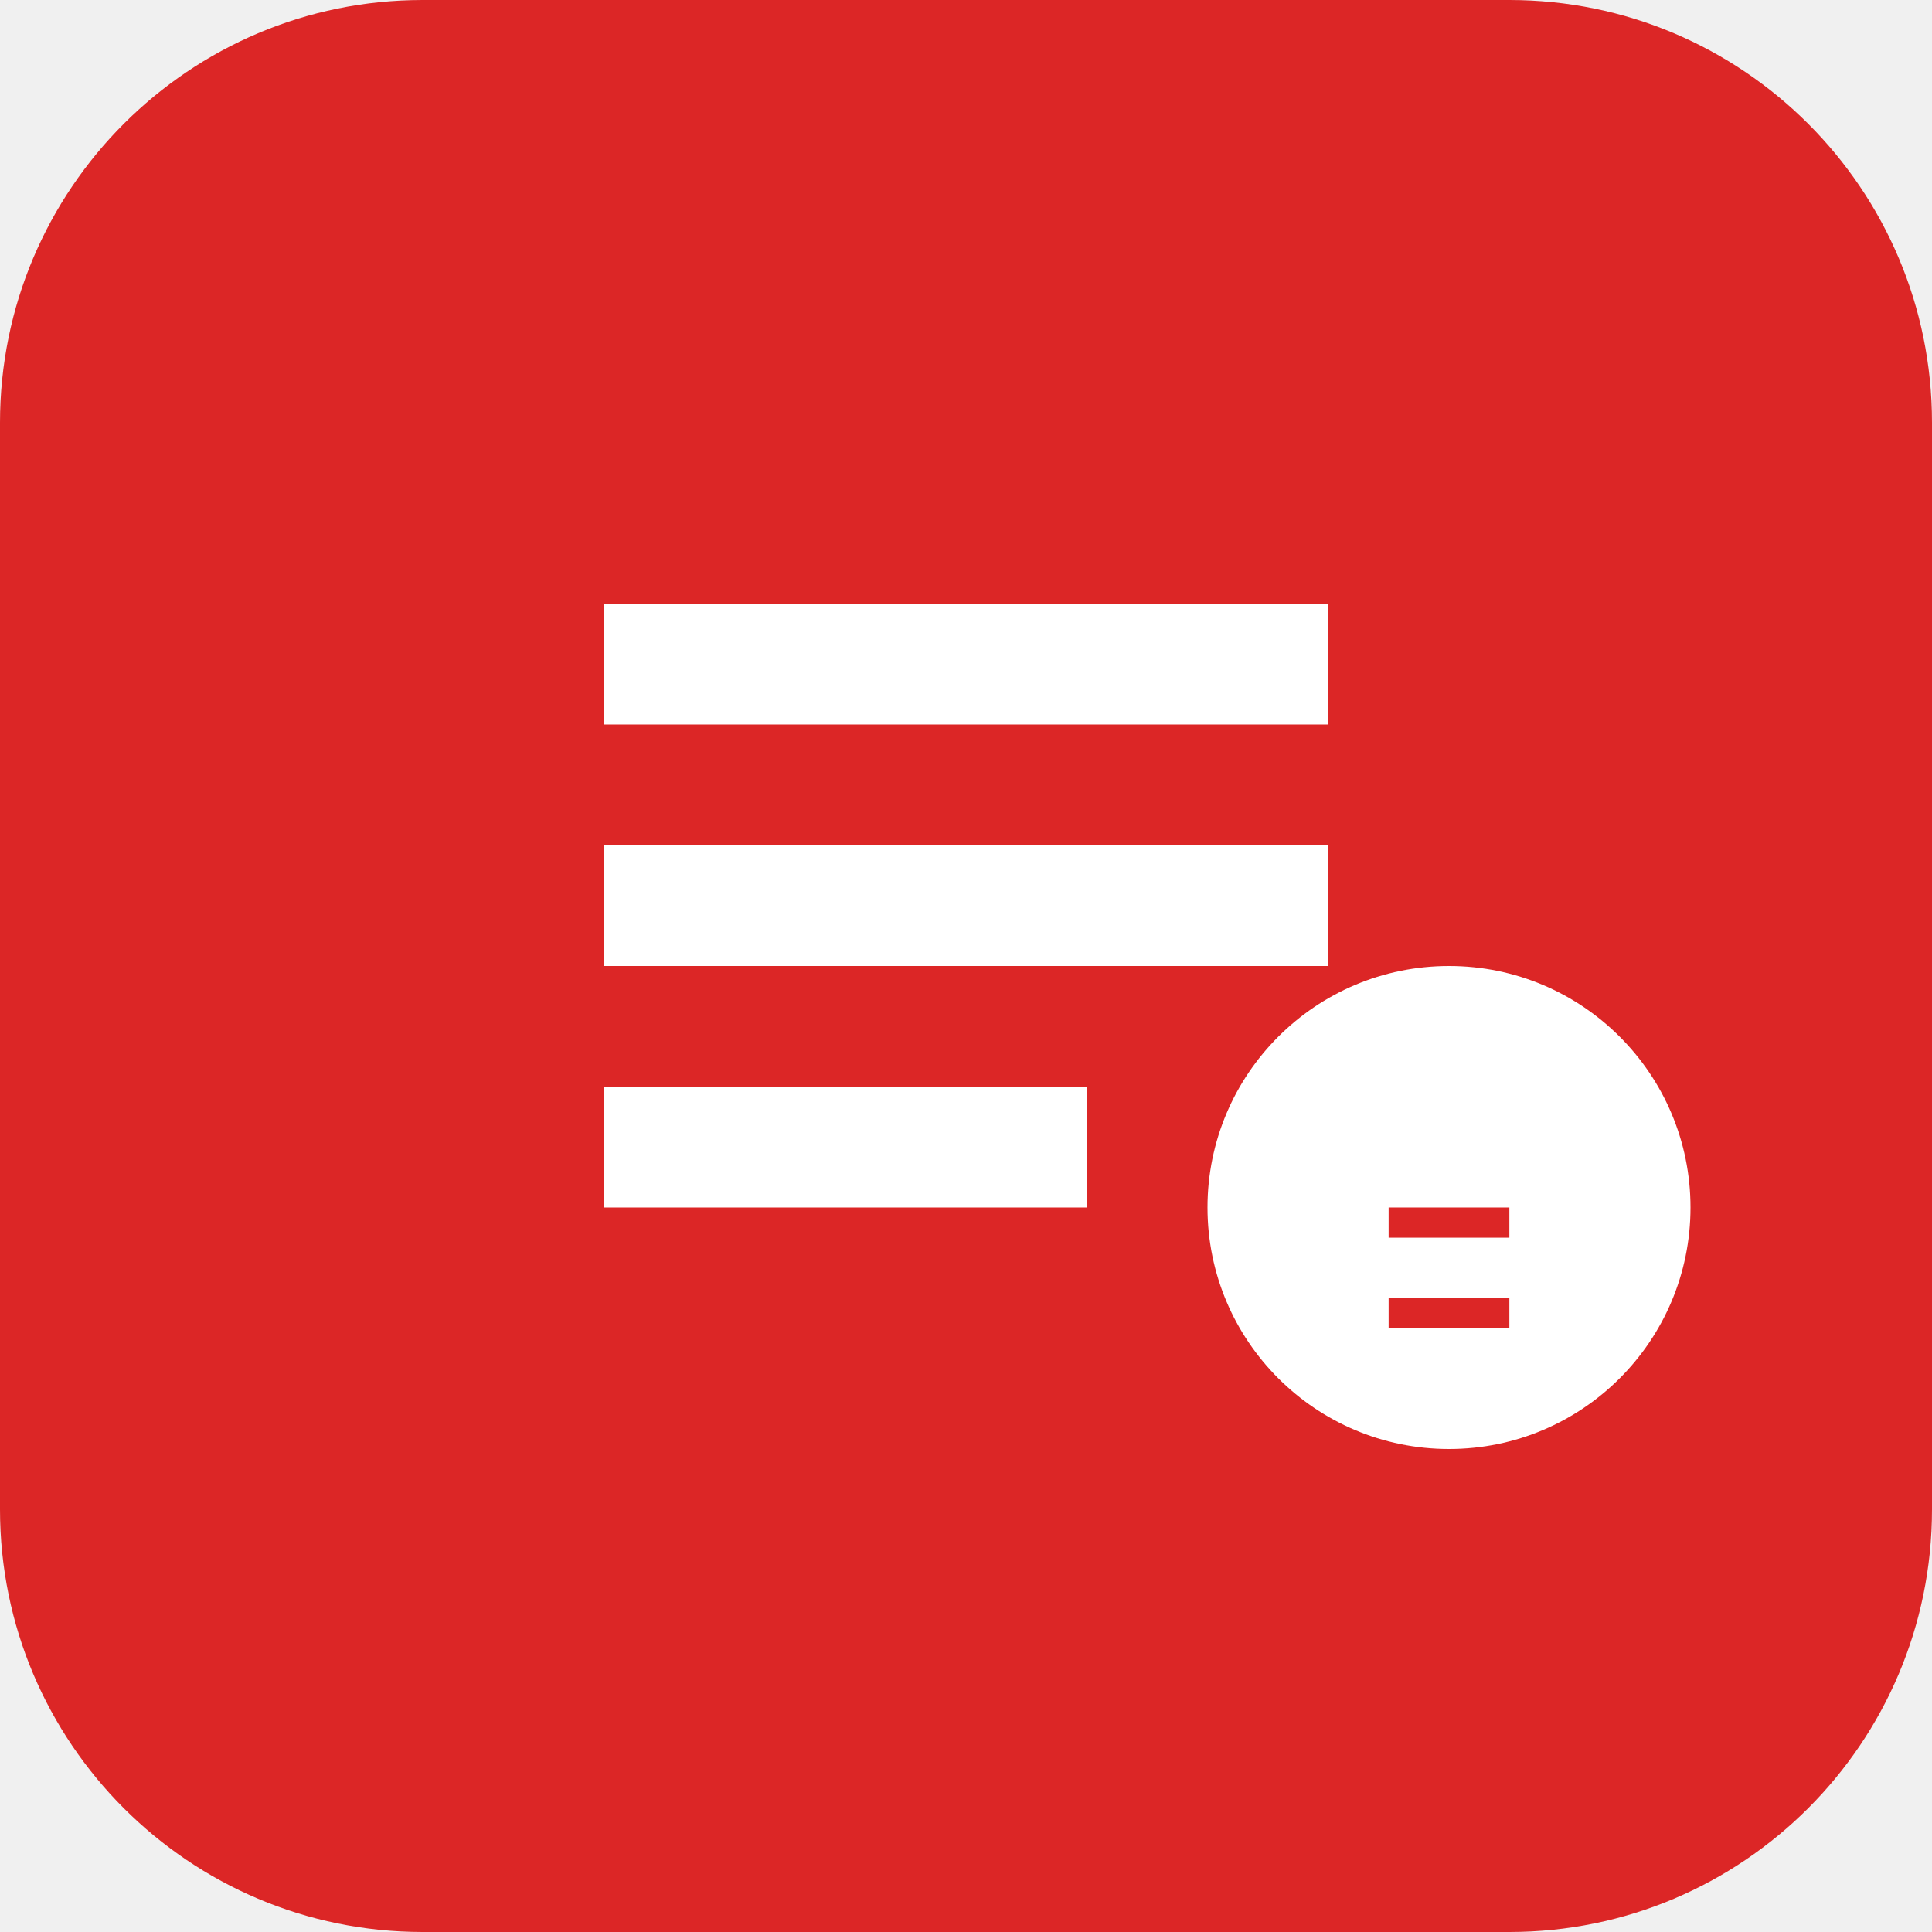
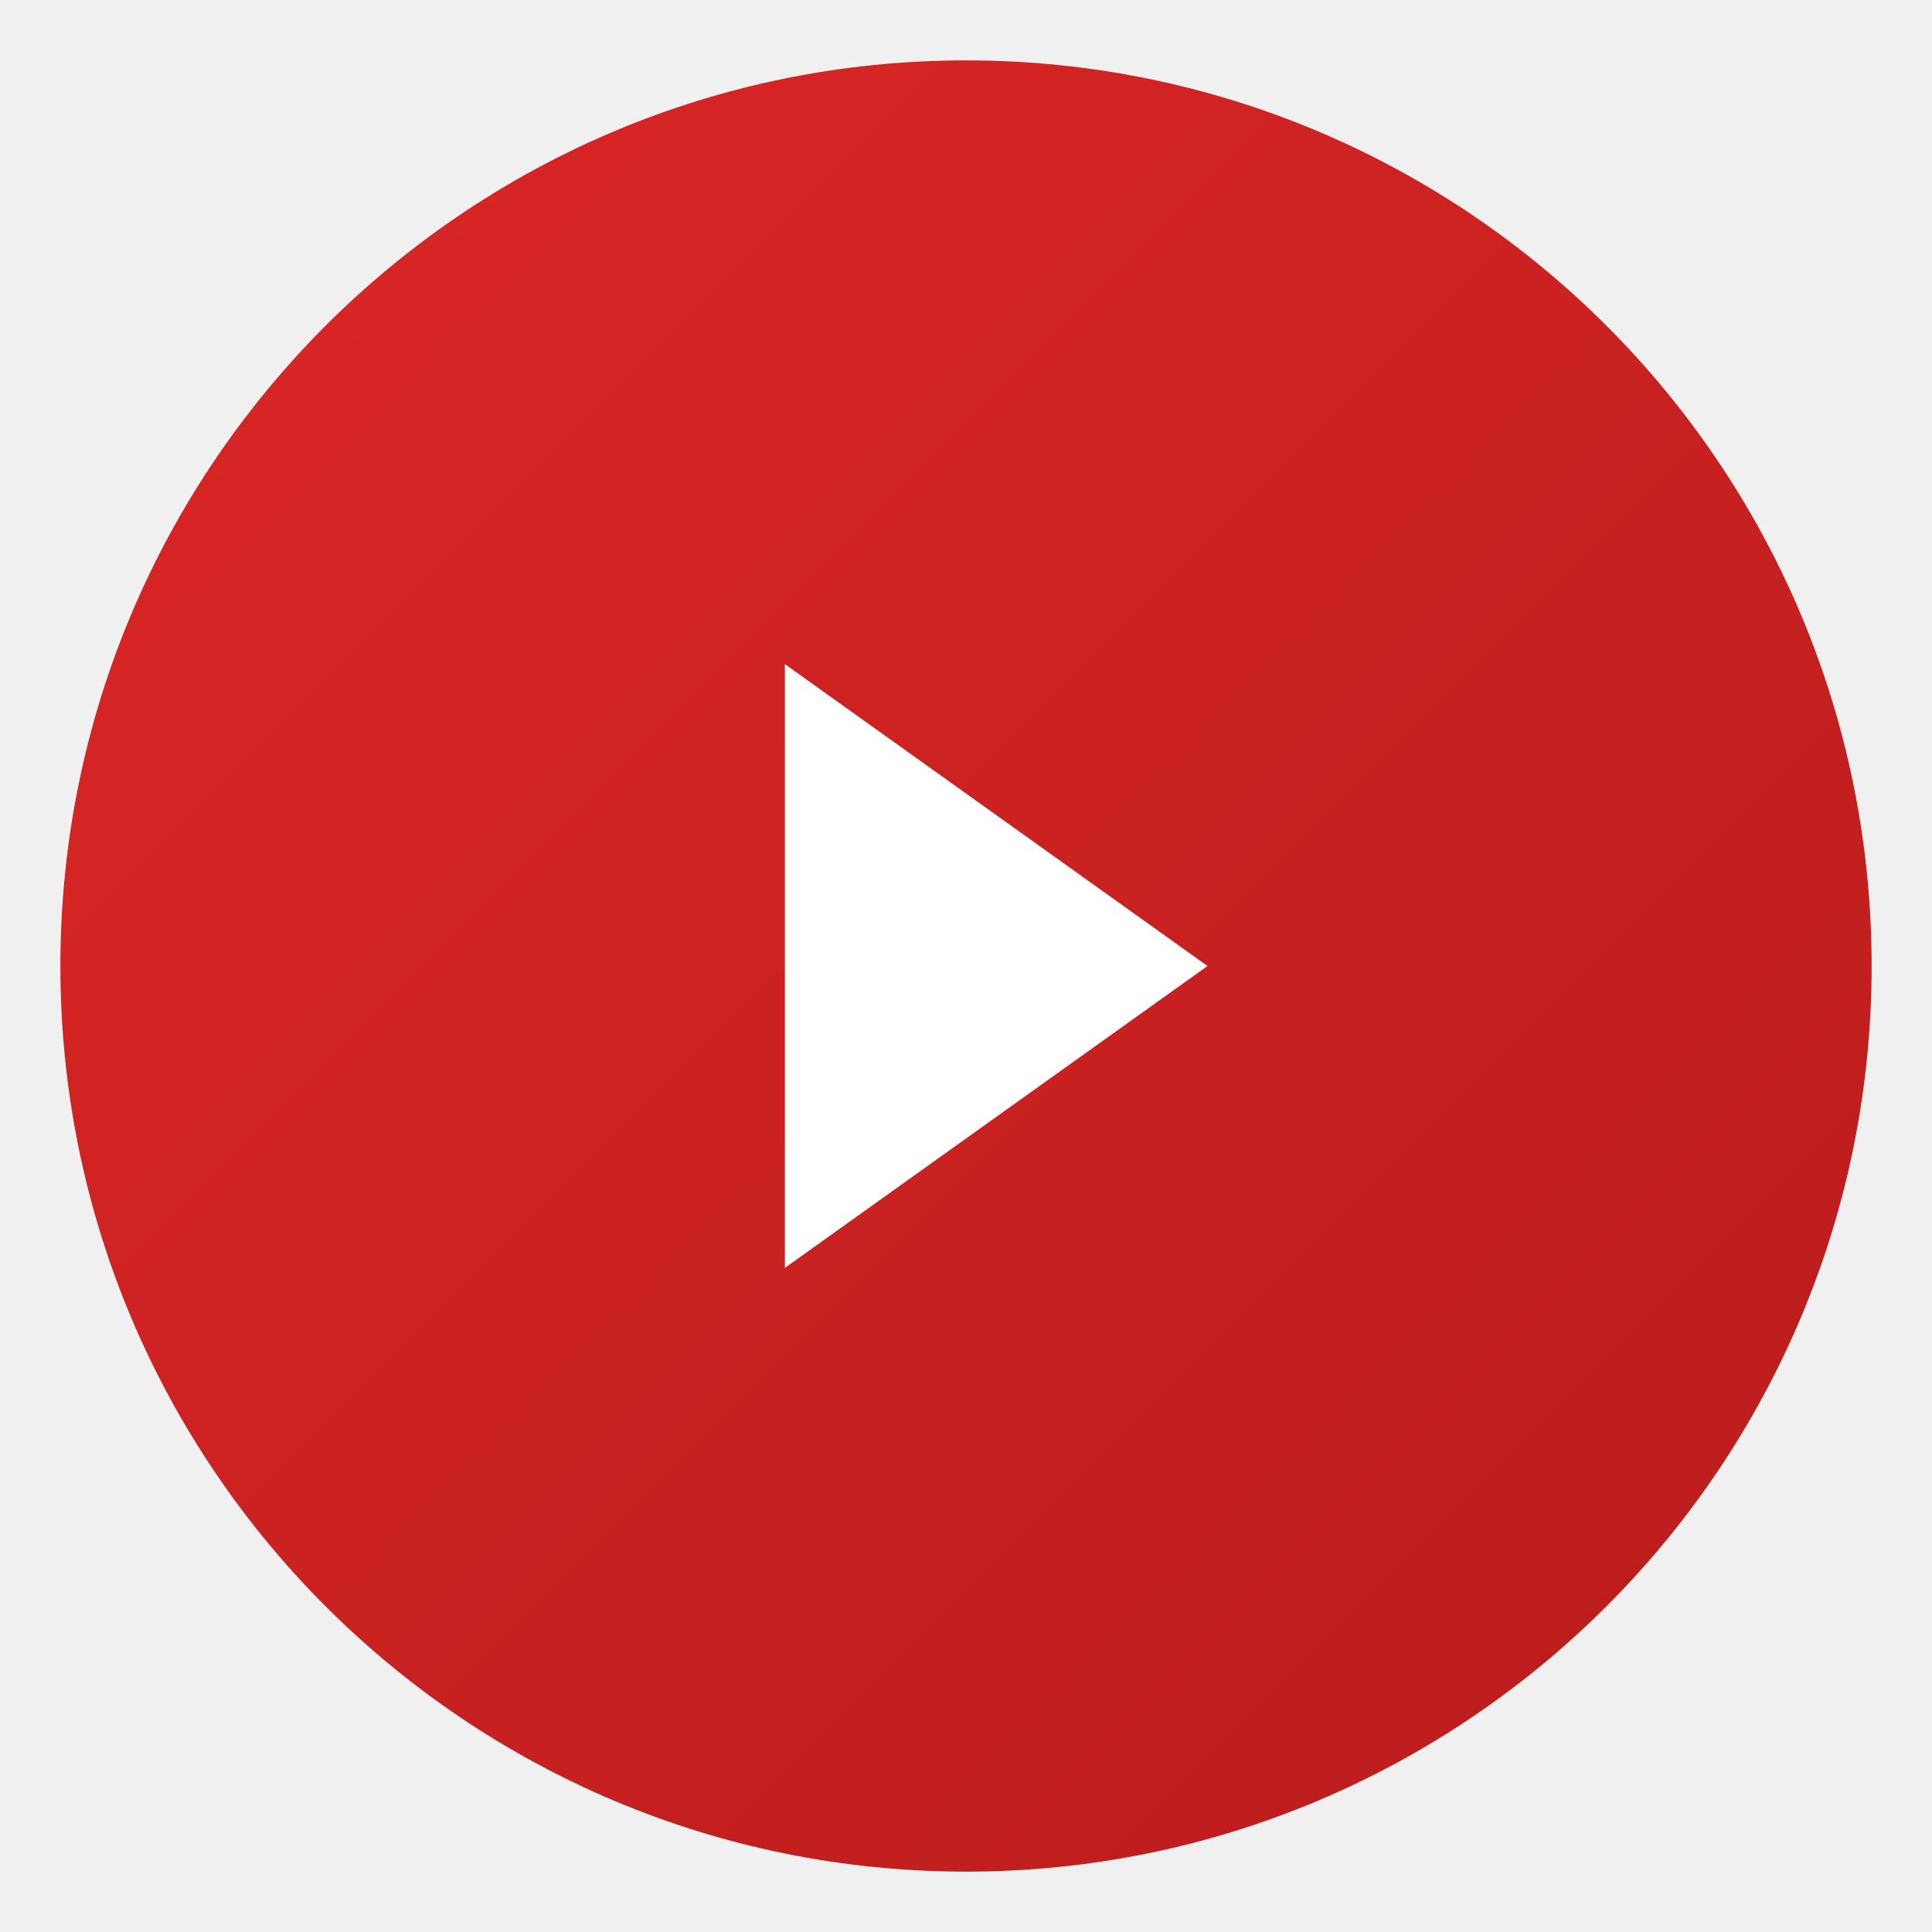
<svg xmlns="http://www.w3.org/2000/svg" viewBox="0 0 64 64">
-   <rect width="64" height="64" rx="14" fill="#dc2626" />
-   <path d="M20 20h24v4H20zM20 28h24v4H20zM20 36h16v4H20z" fill="#fff" />
-   <circle cx="48" cy="40" r="8" fill="#fff" />
-   <path d="M46 40h4v1h-4zM46 43h4v1h-4z" fill="#dc2626" />
+   <defs>
+     <linearGradient id="bg" x1="0" y1="0" x2="1" y2="1">
+       <stop offset="0%" stop-color="#dc2626" />
+       <stop offset="100%" stop-color="#b91c1c" />
+     </linearGradient>
+   </defs>
+   <circle cx="32" cy="32" r="30" fill="url(#bg)" />
+   <path d="M26 22l14 10-14 10z" fill="#fff" />
</svg>
